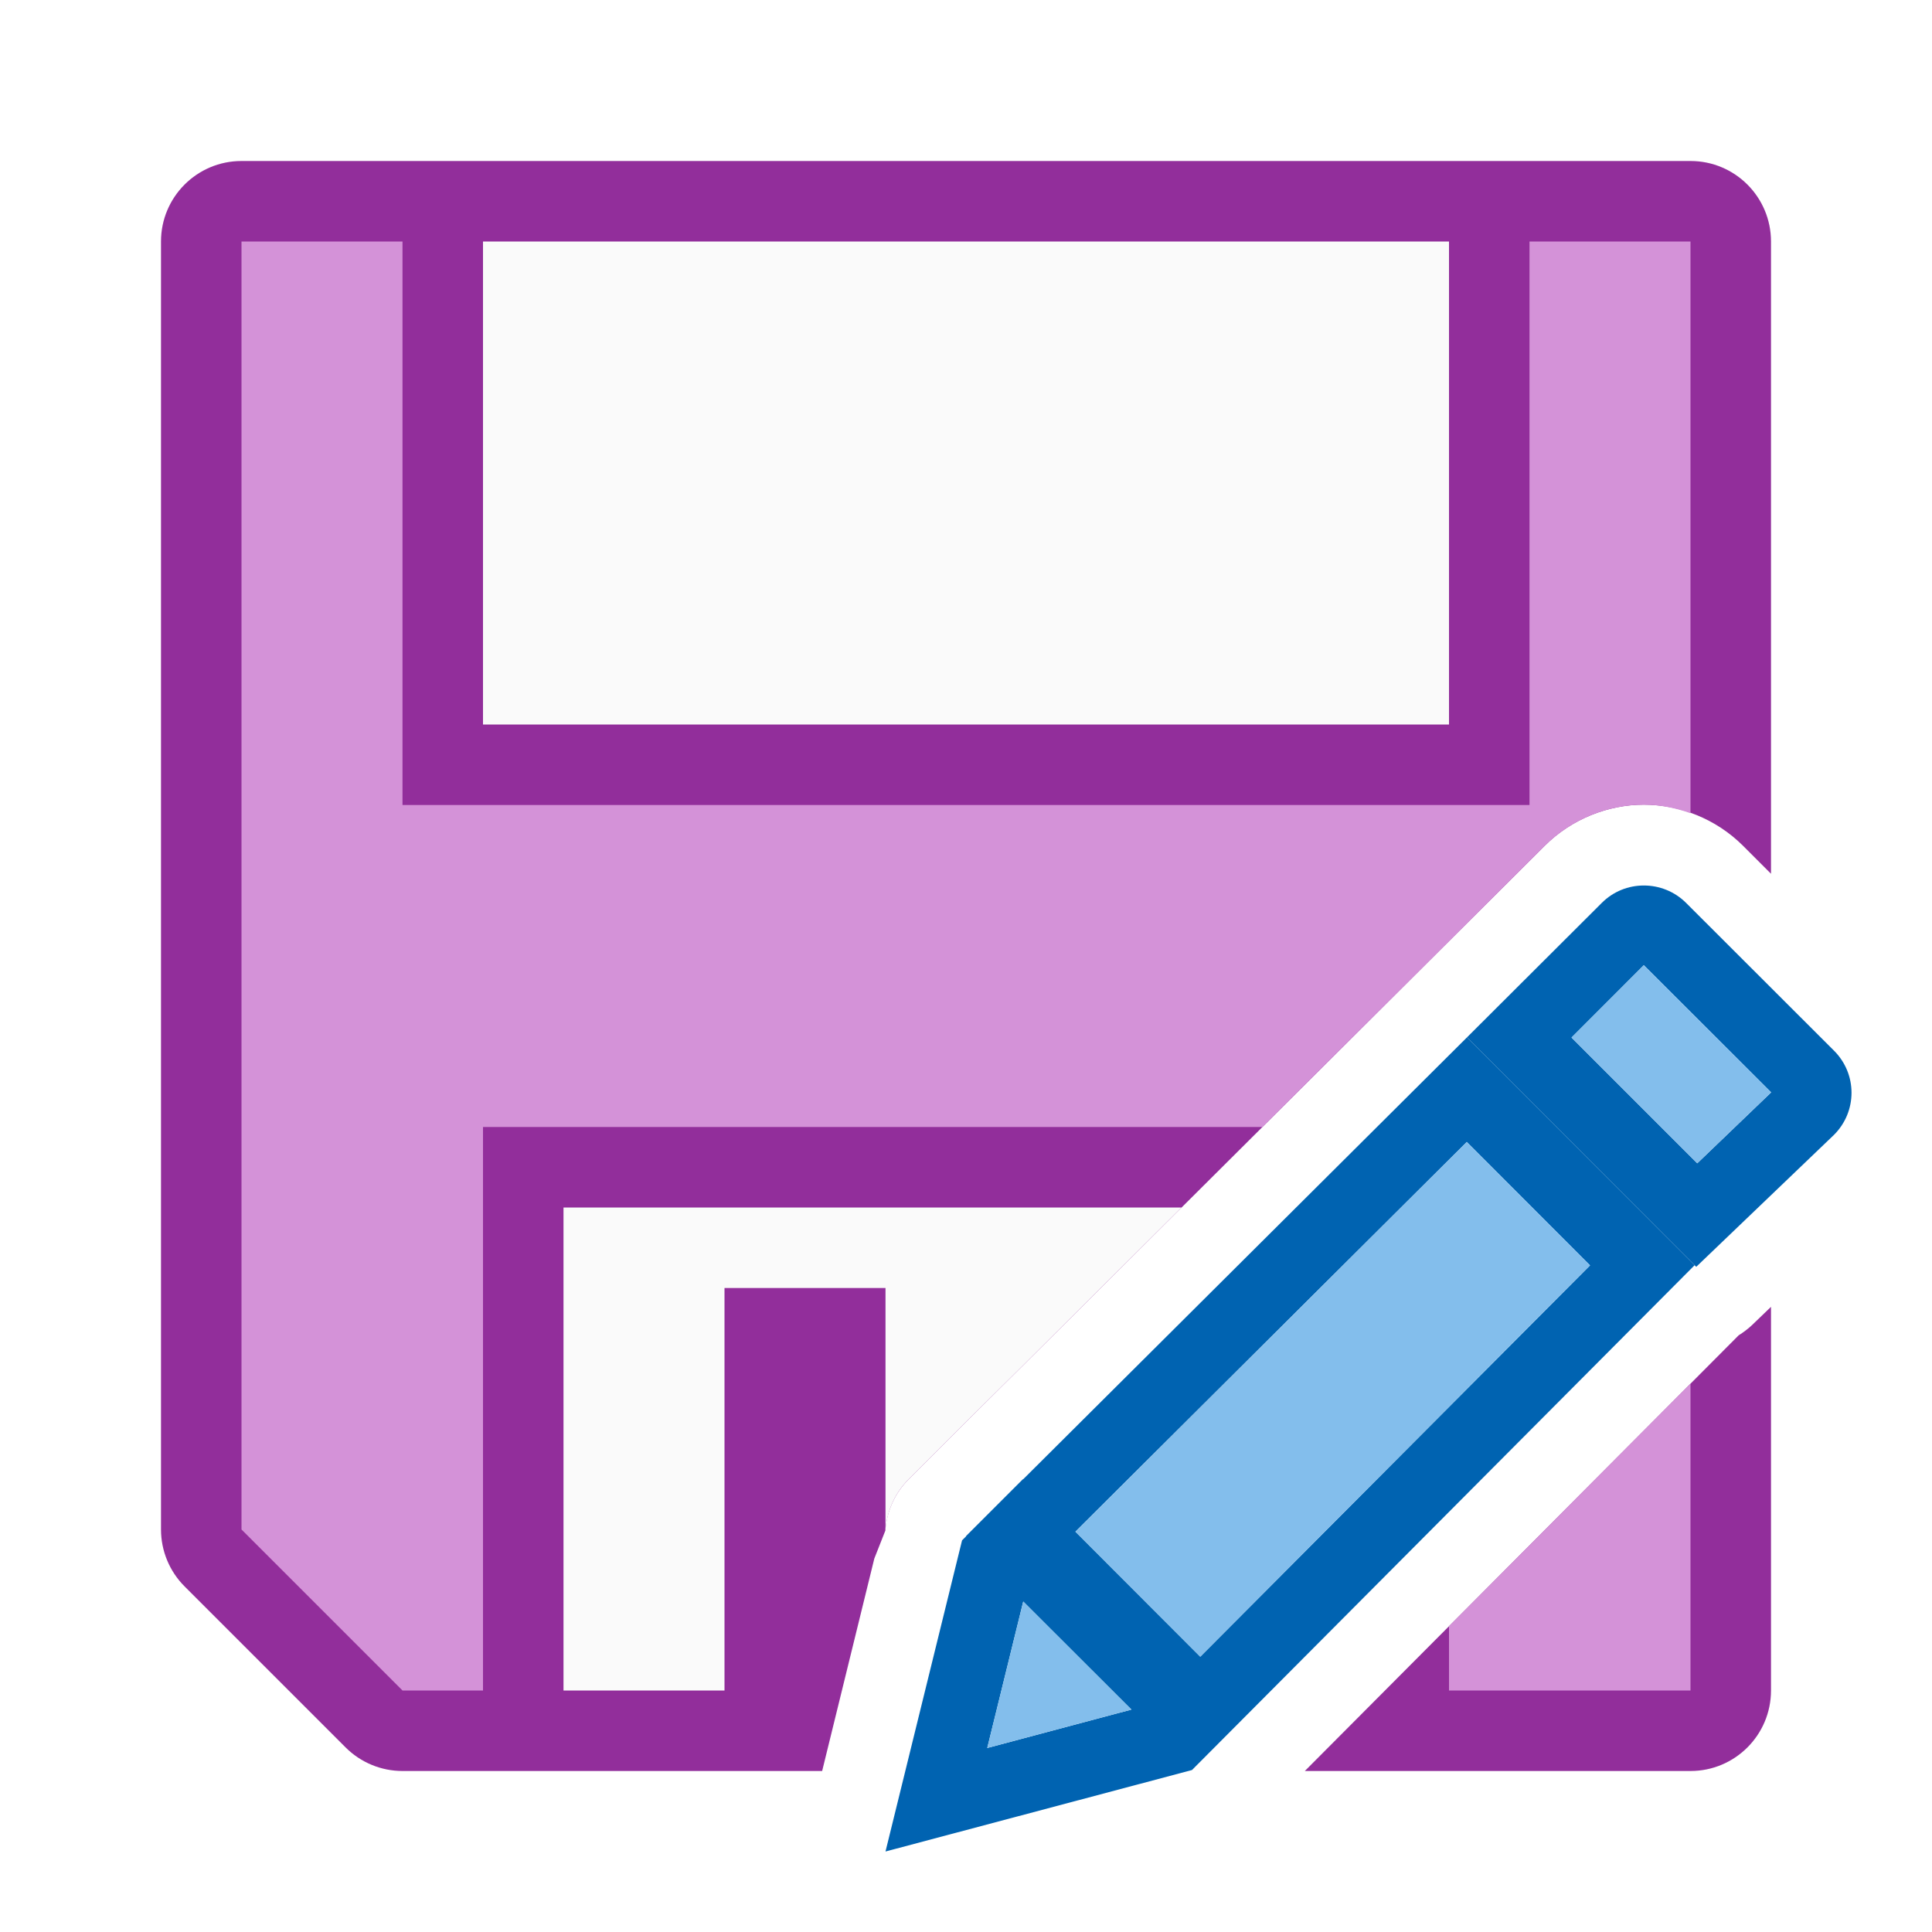
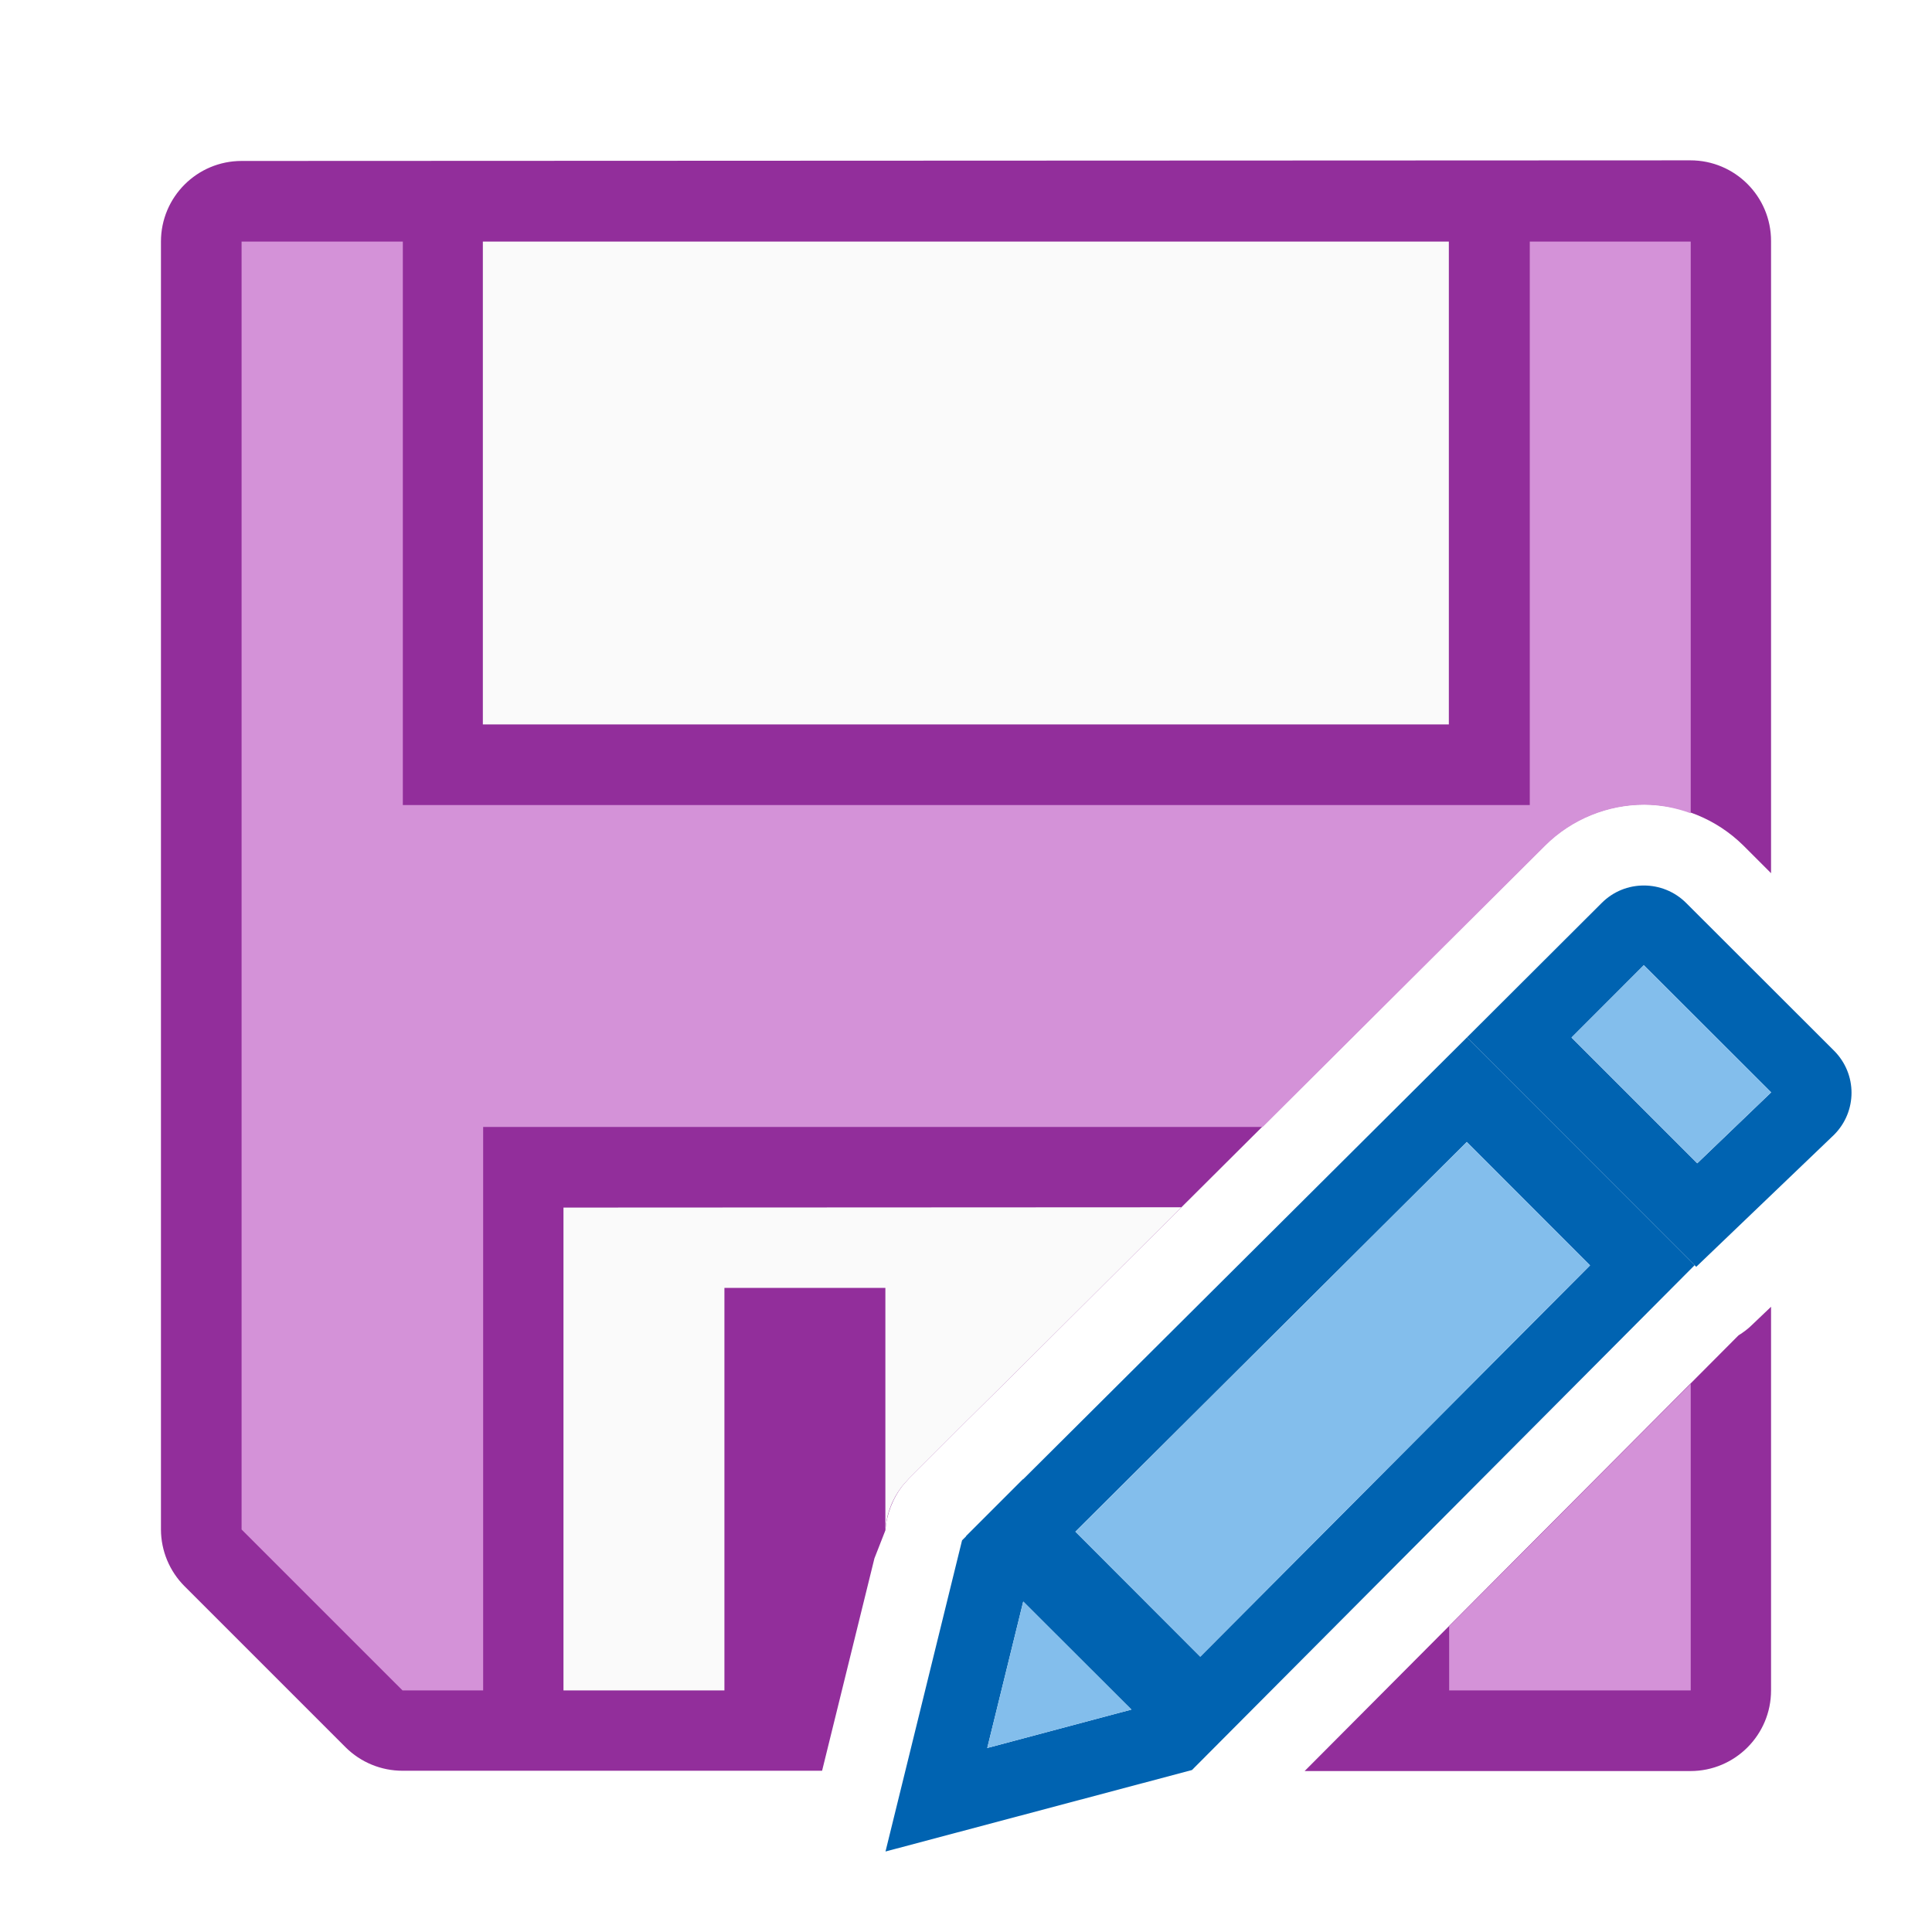
- <svg xmlns="http://www.w3.org/2000/svg" viewBox="0 0 24 24" version="1.1" id="svg22">
-   <defs id="defs26" />
-   <path style="fill:#922e9b" d="M 3 2 A 1 1 0 0 0 2 3 L 2 19 A 1 1 0 0 0 2.293 19.707 L 4.293 21.707 A 1 1 0 0 0 5 22 L 10.213 22 L 10.861 19.361 L 10.998 19.014 C 11.012 18.812 11.087 18.613 11.223 18.447 C 11.244 18.421 11.267 18.397 11.291 18.373 L 11.998 17.666 L 12.711 16.959 L 17.514 12.176 L 19.188 10.508 C 19.523 10.173 19.977 9.996 20.42 9.996 C 20.863 9.996 21.316 10.17 21.654 10.508 L 22 10.854 L 22 3 A 1 1 0 0 0 21 2 L 3 2 z M 22 16.234 L 21.764 16.461 C 21.713 16.509 21.657 16.551 21.598 16.588 L 16.209 22 L 21 22 A 1 1 0 0 0 22 21 L 22 16.234 z " id="path828" />
-   <path style="fill:#d492d8" d="M 3 3 L 3 19 L 5 21 L 6 21 L 6 14 L 15.682 14 L 17.514 12.176 L 19.188 10.508 C 19.523 10.173 19.977 9.996 20.42 9.996 C 20.615 9.996 20.811 10.035 21 10.102 L 21 3 L 19 3 L 19 10 L 5 10 L 5 3 L 3 3 z M 21 17.188 L 18 20.201 L 18 21 L 21 21 L 21 17.188 z " id="path4" />
-   <path style="opacity:1;fill:#fafafa;fill-opacity:1;stroke:none;stroke-width:0;stroke-miterlimit:4;stroke-dasharray:none;stroke-opacity:1" d="M 6 3 L 6 9 L 18 9 L 18 3 L 6 3 z M 7 15 L 7 21 L 9 21 L 9 16 L 11 16 L 11 19.006 C 11.015 18.807 11.089 18.611 11.223 18.447 C 11.244 18.421 11.267 18.397 11.291 18.373 L 11.998 17.666 L 12.711 16.959 L 14.678 15 L 7 15 z " id="rect833" />
-   <g transform="translate(-1 -1)" id="g20" fill="#fb983b">
-     <path d="m20.42 11c-.19 0-.378.072-.523.217l-1.674 1.67 2.848 2.85 1.711-1.639c.291-.29.291-.757 0-1.047l-1.836-1.834c-.145-.145-.336-.217-.525-.217zm0 .99 1.582 1.58-.918.881-1.562-1.562z" transform="translate(1 1)" id="path10" fill="#0063b1" />
-     <path d="m21.42 12.99-.898.898 1.562 1.562.918-.881z" id="path12" fill="#83beec" />
-     <g transform="translate(1 1)" id="g18">
-       <path d="m12.709 18.377-.002-.002-.707.707.002.002-.051.051-.951 3.865 3.807-1.012 6.244-6.271-2.828-2.83zm5.512-4.191 1.531 1.533-4.842 4.861-1.551-1.553zm-5.51 5.709 1.344 1.342-1.791.477z" id="path14" fill="#0063b1" />
-       <path d="m18.221 14.186 1.531 1.533-4.842 4.861-1.551-1.553zm-5.51 5.709 1.344 1.342-1.791.477z" id="path16" fill="#83beec" />
+ <svg xmlns="http://www.w3.org/2000/svg" height="24" viewBox="0 0 6.35 6.35" width="24">
+   <g transform="translate(0 -290.65)">
+     <path d="m.794 291.179a.265.265 0 0 0 -.265.265v4.233a.265.265 0 0 0 .078.187l.529.529a.265.265 0 0 0 .187.077h1.379l.172-.698.036-.092c.004-.053.024-.106.059-.15.006-.007.012-.013.018-.02l.187-.187.189-.187 1.271-1.266.443-.441c.089-.089.209-.135.326-.135.117 0 .237.046.327.135l.091.091v-2.078a.265.265 0 0 0 -.265-.265zm5.027 3.766-.063.06c-.013.013-.028.024-.044.034l-1.426 1.432h1.268a.265.265 0 0 0 .265-.265z" fill="#922e9b" stroke-width=".265" />
+     <path d="m.794 291.444v4.233l.529.529h.265v-1.852h2.562l.485-.483.443-.441c.089-.089.209-.135.326-.135.052 0 .104.01.153.028v-1.879h-.529v1.852h-3.704v-1.852zm4.763 3.754-.794.797v.211h.794z" fill="#d492d8" stroke-width=".265" />
+     <path d="m1.587 291.444v1.587h3.175v-1.587zm.265 3.175v1.587h.529v-1.323h.529v.795c.004-.053.023-.104.059-.148.006-.007.012-.013.018-.02l.187-.187.189-.187.52-.518z" fill="#fafafa" />
+     <g fill="#fb983b" transform="matrix(.2645833 0 0 .2645833 -.264583 290.3854)">
+       <path d="m20.42 11c-.19 0-.378.072-.523.217l-1.674 1.67 2.848 2.85 1.711-1.639c.291-.29.291-.757 0-1.047l-1.836-1.834c-.145-.145-.336-.217-.525-.217zm0 .99 1.582 1.58-.918.881-1.562-1.562z" fill="#0063b1" transform="translate(1 1)" />
+       <path d="m21.42 12.99-.898.898 1.562 1.562.918-.881z" fill="#83beec" />
+       <g transform="translate(1 1)">
+         <path d="m12.709 18.377-.002-.002-.707.707.002.002-.051.051-.951 3.865 3.807-1.012 6.244-6.271-2.828-2.83zm5.512-4.191 1.531 1.533-4.842 4.861-1.551-1.553zm-5.51 5.709 1.344 1.342-1.791.477z" fill="#0063b1" />
+         <path d="m18.221 14.186 1.531 1.533-4.842 4.861-1.551-1.553zm-5.51 5.709 1.344 1.342-1.791.477z" fill="#83beec" />
+       </g>
    </g>
  </g>
</svg>
